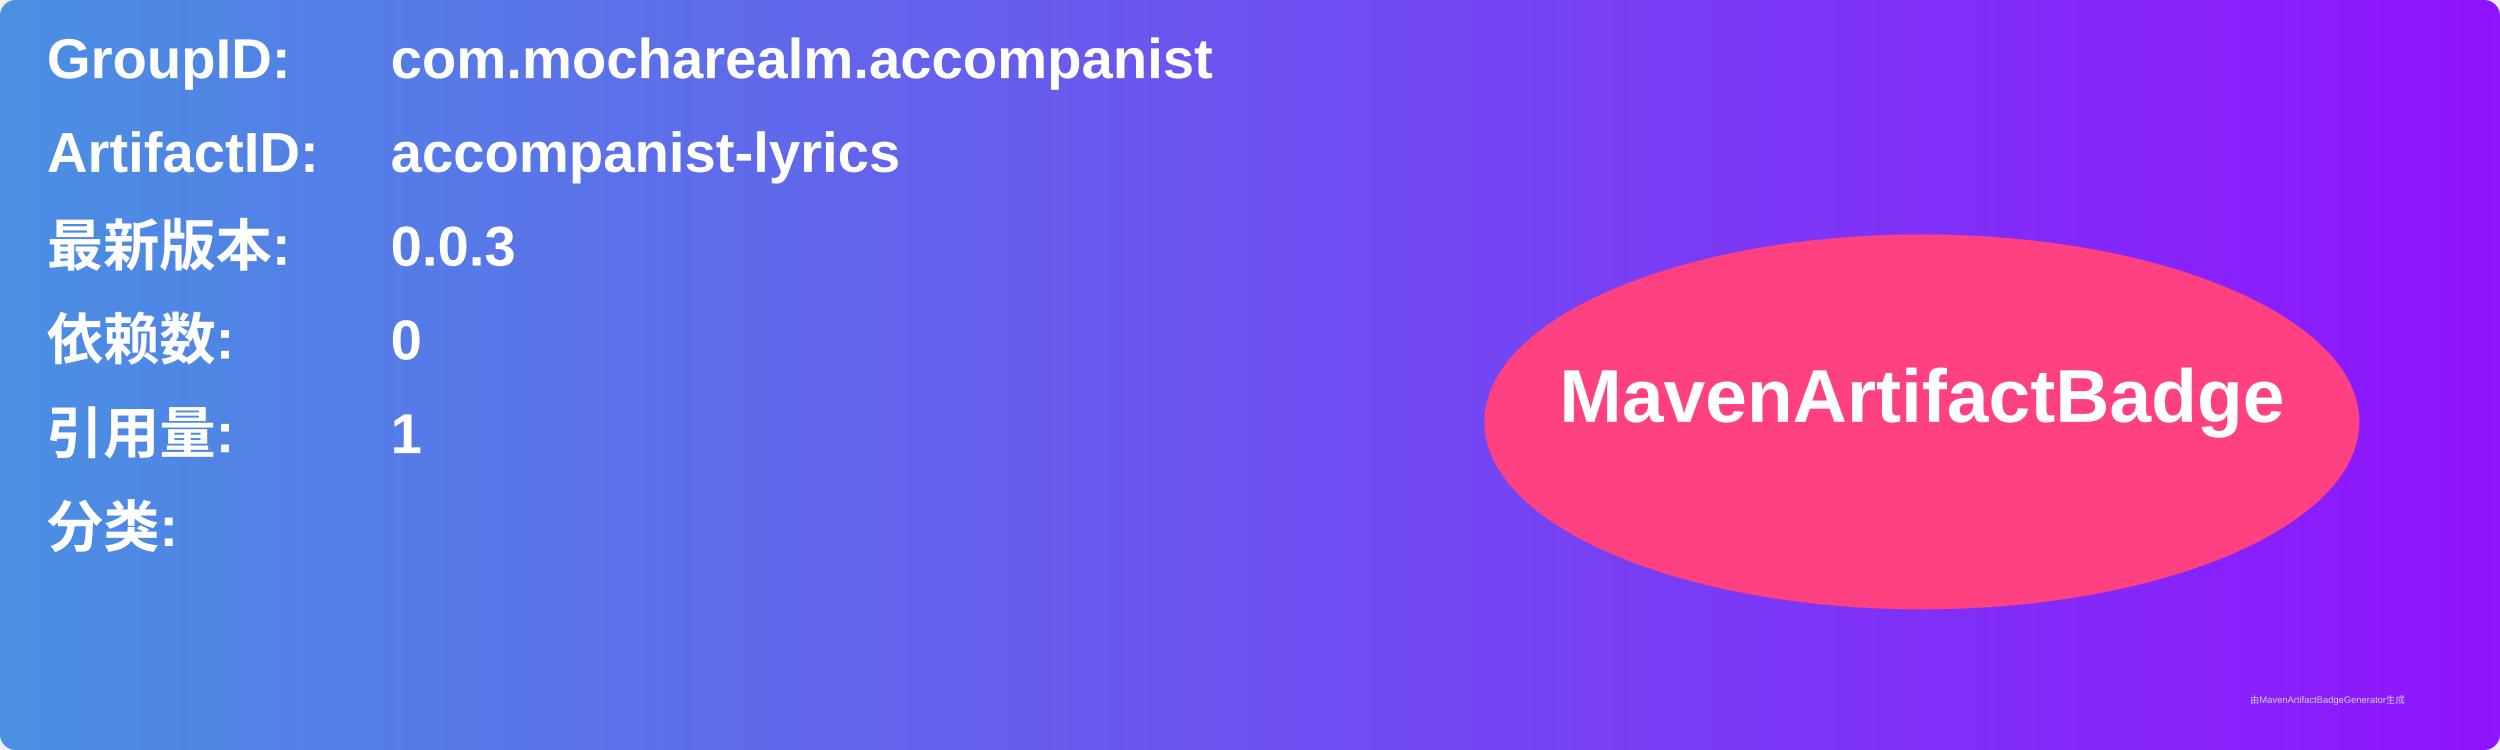
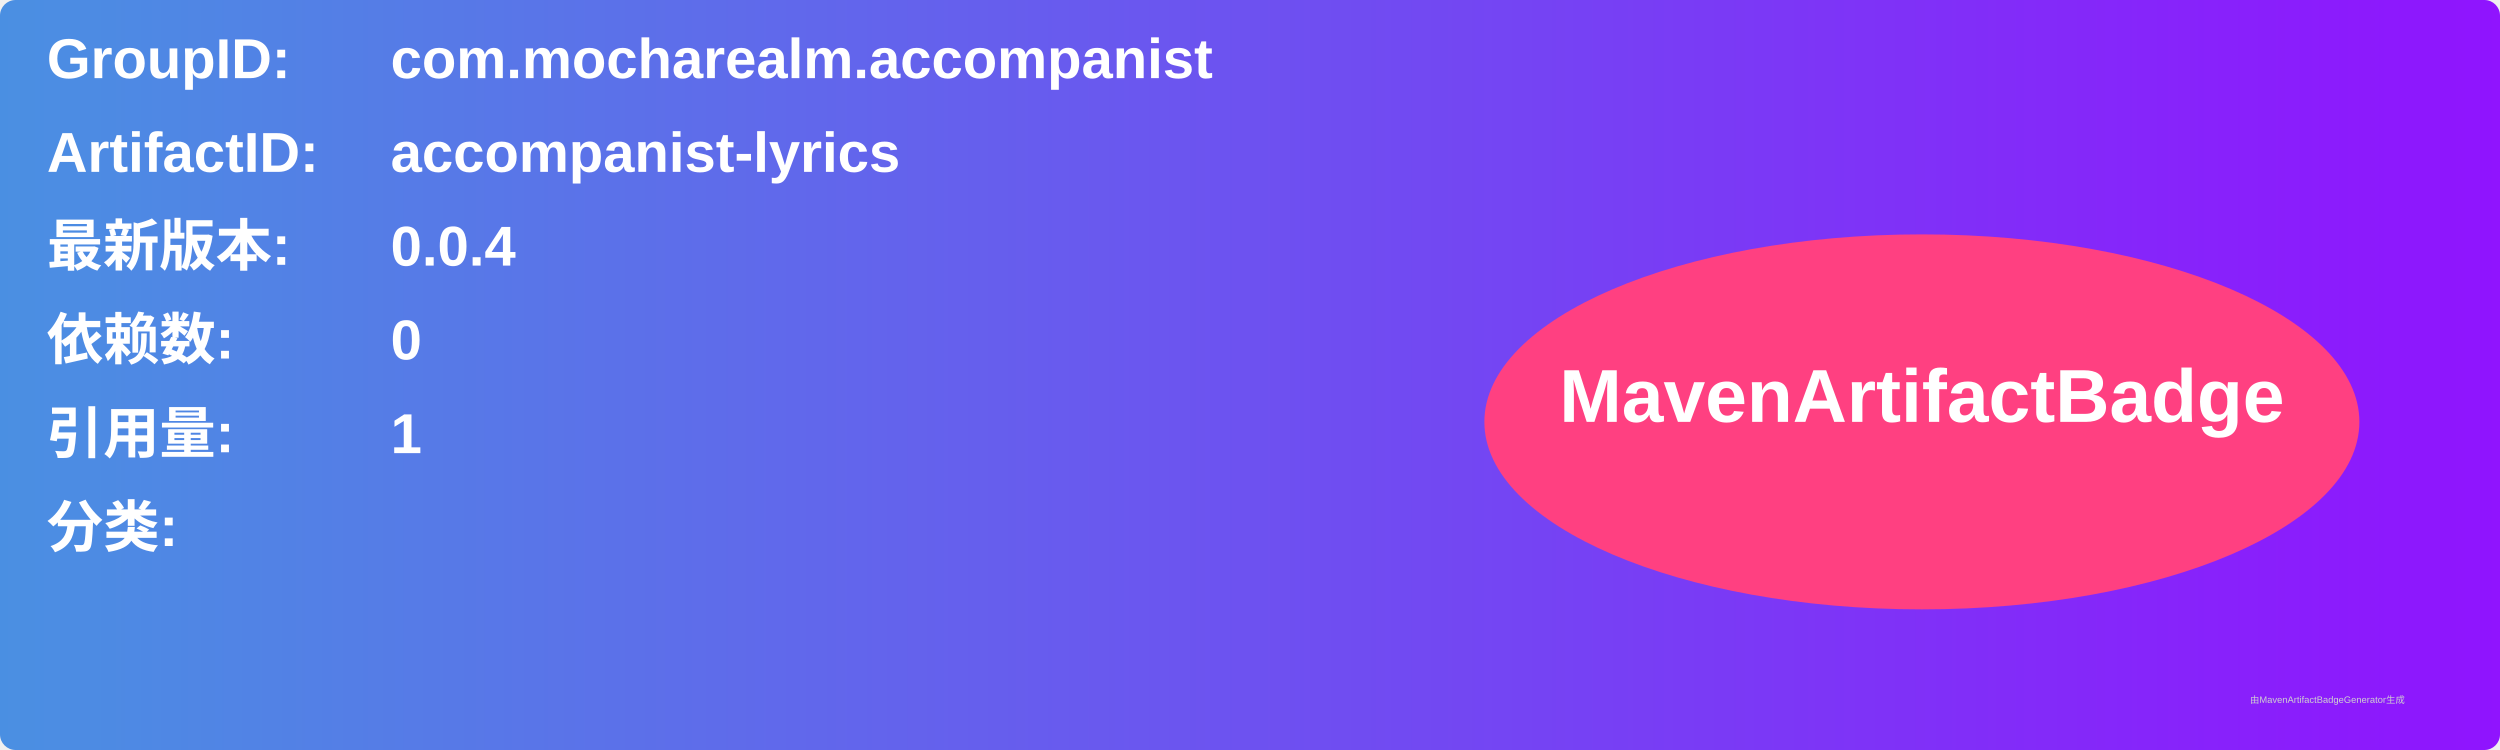
<svg xmlns="http://www.w3.org/2000/svg" width="800" height="240" viewBox="0 0 800 240">
  <linearGradient id="grad" x1="0%" y1="0%" x2="100%" y2="0%">
    <stop offset="0%" stop-color="#4a90e2" />
    <stop offset="100%" stop-color="#9013fe" />
  </linearGradient>
  <rect width="100%" height="100%" rx="5" ry="5" fill="url(#grad)" />
  <g transform="translate(15, 15)">
    <text x="0" y="10" font-family="Arial" font-size="18" fill="white" font-weight="bold" width="260">GroupID:</text>
    <text x="110" y="10" font-family="Arial" font-size="18" fill="white" font-weight="bold" width="460">com.mocharealm.accompanist</text>
    <text x="0" y="40" font-family="Arial" font-size="18" fill="white" font-weight="bold" width="260">ArtifactID:</text>
    <text x="110" y="40" font-family="Arial" font-size="18" fill="white" font-weight="bold" width="460">accompanist-lyrics</text>
    <text x="0" y="70" font-family="Arial" font-size="18" fill="white" font-weight="bold">最新版本:</text>
    <text x="110" y="70" font-family="Arial" font-size="18" fill="white" font-weight="bold">
-       <tspan font-weight="bold">0.0.3</tspan>
+       <tspan font-weight="bold">0.0.4</tspan>
    </text>
    <text x="0" y="100" font-family="Arial" font-size="18" fill="white" font-weight="bold">依赖数: </text>
    <text x="110" y="100" font-family="Arial" font-size="18" fill="white">
      <tspan font-weight="bold">0</tspan>
    </text>
    <text x="0" y="130" font-family="Arial" font-size="18" fill="white" font-weight="bold">引用量: </text>
    <text x="110" y="130" font-family="Arial" font-size="18" fill="white">
      <tspan font-weight="bold">1</tspan>
    </text>
    <text x="0" y="160" font-family="Arial" font-size="18" fill="white" font-weight="bold">分类:</text>
    <text x="10" y="190" font-family="Arial" font-size="10" fill="white">
      <tspan font-weight="bold" />
    </text>
    <ellipse cx="600" cy="120" rx="140" ry="60" fill="#ff4081" />
    <text x="600" y="120" text-anchor="middle" font-family="Arial" font-size="24" fill="white" font-weight="bold">MavenArtifactBadge</text>
  </g>
  <text x="720" y="225" font-family="Arial" font-size="3" fill="#d0d0d0">由MavenArtifactBadgeGenerator生成</text>
</svg>
